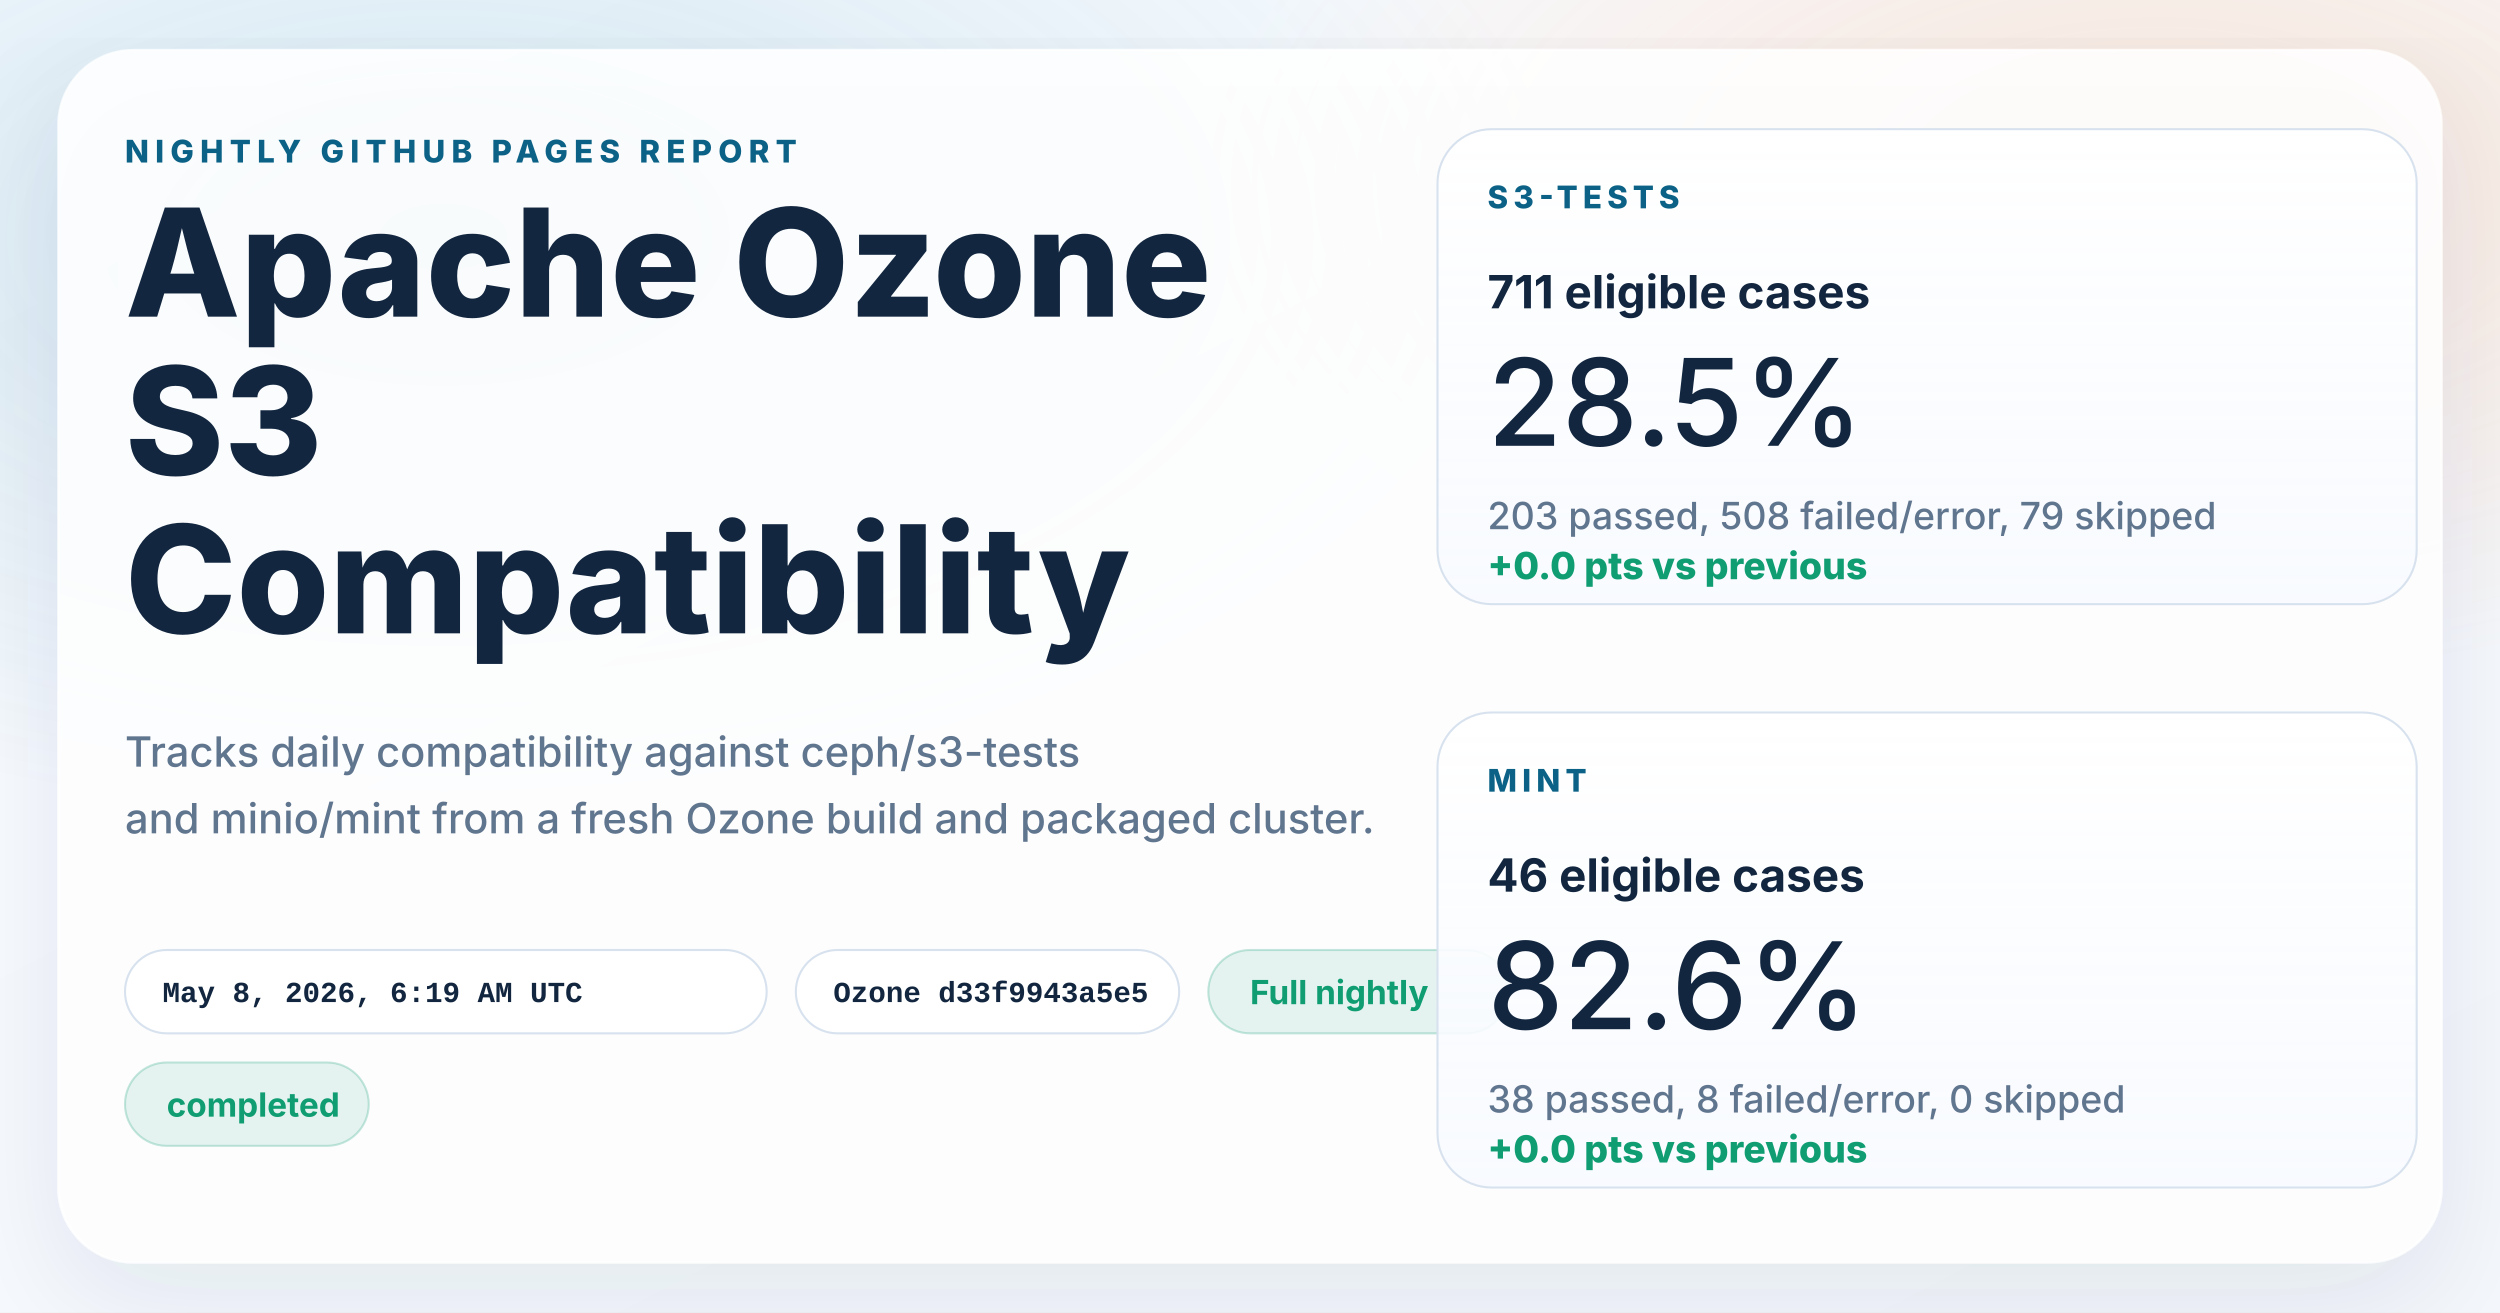
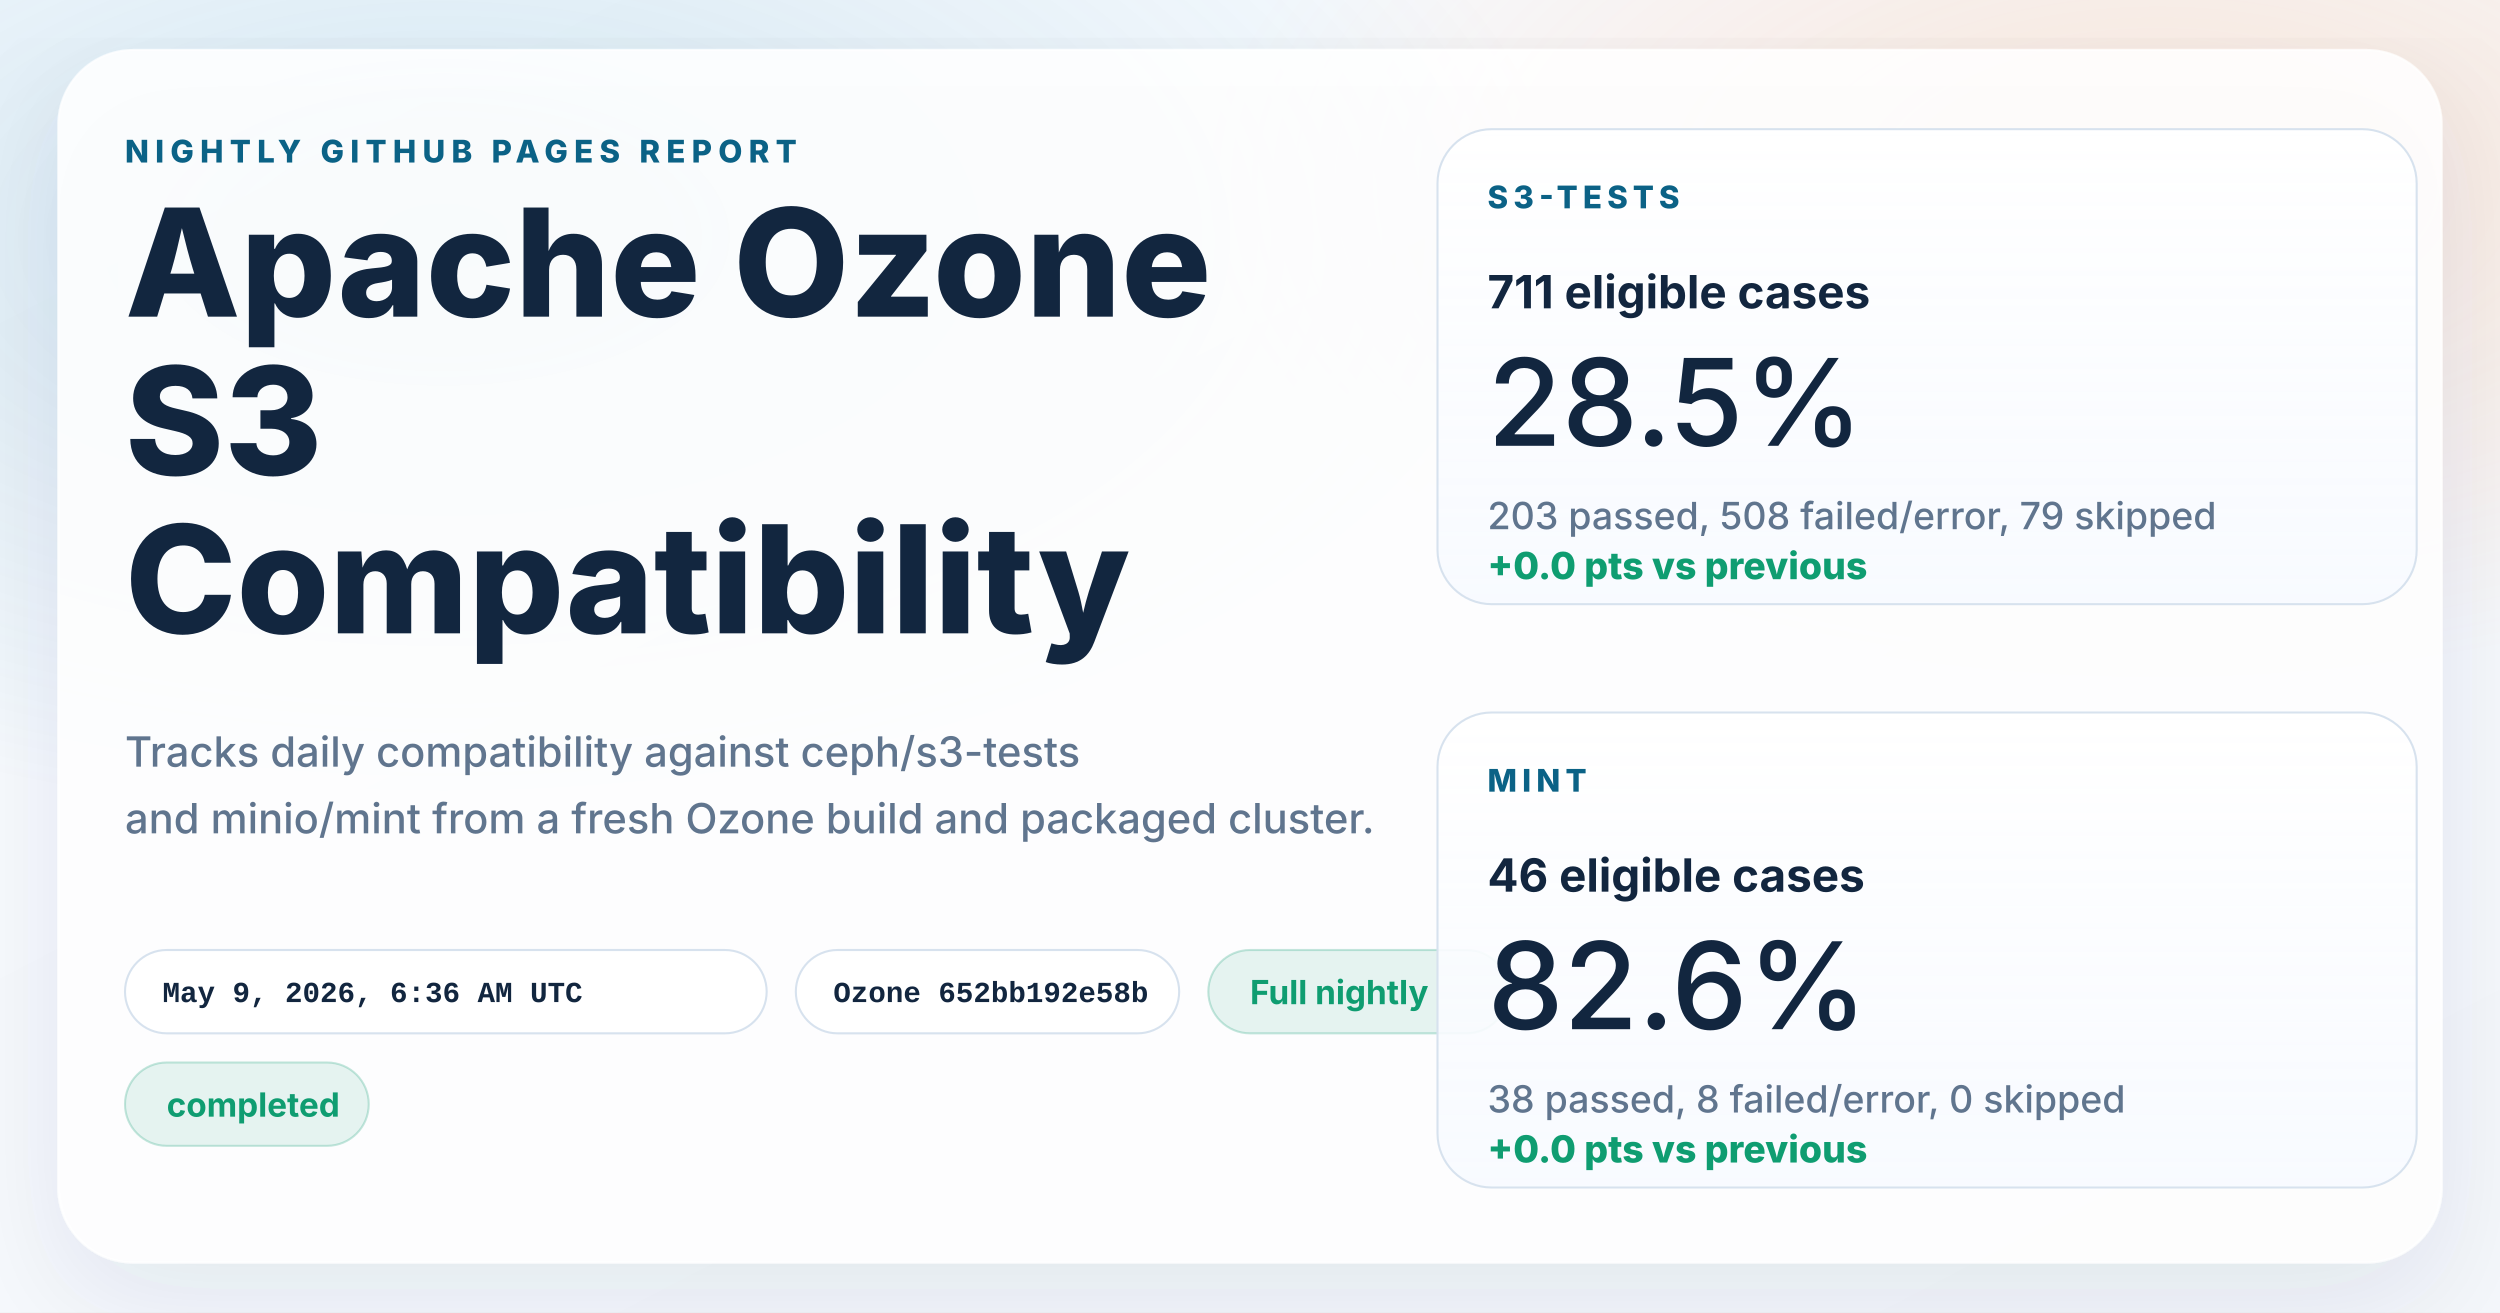
<svg xmlns="http://www.w3.org/2000/svg" width="1200" height="630" viewBox="0 0 1200 630" role="img" aria-labelledby="title desc">
  <defs>
    <linearGradient id="page" x1="0%" y1="0%" x2="100%" y2="100%">
      <stop offset="0%" stop-color="#f8fbff" />
      <stop offset="100%" stop-color="#f4f7fb" />
    </linearGradient>
    <radialGradient id="glowBlue" cx="18%" cy="18%" r="45%">
      <stop offset="0%" stop-color="#0d7fab" stop-opacity="0.16" />
      <stop offset="100%" stop-color="#0d7fab" stop-opacity="0" />
    </radialGradient>
    <radialGradient id="glowWarm" cx="86%" cy="14%" r="38%">
      <stop offset="0%" stop-color="#ff8a3d" stop-opacity="0.18" />
      <stop offset="100%" stop-color="#ff8a3d" stop-opacity="0" />
    </radialGradient>
    <linearGradient id="card" x1="0%" y1="0%" x2="0%" y2="100%">
      <stop offset="0%" stop-color="#ffffff" stop-opacity="0.96" />
      <stop offset="100%" stop-color="#f7faff" stop-opacity="0.88" />
    </linearGradient>
    <filter id="shadow" x="-10%" y="-10%" width="120%" height="120%">
      <feDropShadow dx="0" dy="18" stdDeviation="28" flood-color="#102d4c" flood-opacity="0.10" />
    </filter>
  </defs>
  <rect width="1200" height="630" fill="url(#page)" />
  <rect width="1200" height="630" fill="url(#glowBlue)" />
  <rect width="1200" height="630" fill="url(#glowWarm)" />
  <g filter="url(#shadow)">
    <rect x="28" y="24" width="1144" height="582" rx="36" fill="#ffffff" fill-opacity="0.86" stroke="#ffffff" stroke-opacity="0.75" />
  </g>
  <g font-family="system-ui, -apple-system, BlinkMacSystemFont, 'Segoe UI', sans-serif" fill="#12263f">
    <text x="60" y="78" font-size="15" font-weight="800" letter-spacing="3" fill="#0b6286">NIGHTLY GITHUB PAGES REPORT</text>
    <text x="60" y="152" font-size="72" font-weight="800">Apache Ozone</text>
    <text x="60" y="228" font-size="72" font-weight="800">S3</text>
    <text x="60" y="304" font-size="72" font-weight="800">Compatibility</text>
    <text x="60" y="368" font-size="20" font-weight="500" fill="#60758e">Tracks daily compatibility against ceph/s3-tests</text>
    <text x="60" y="400" font-size="20" font-weight="500" fill="#60758e">and minio/mint from a fresh Ozone build and packaged cluster.</text>
  </g>
  <g font-family="'SFMono-Regular', Consolas, 'Liberation Mono', monospace" font-size="14" font-weight="600">
    <g transform="translate(60 456)">
      <rect width="308" height="40" rx="20" fill="#ffffff" fill-opacity="0.94" stroke="#d7e2ee" />
-       <text x="18" y="25" fill="#12263f">May 8, 2026, 6:19 AM UTC</text>
+       <text x="18" y="25" fill="#12263f">May 9, 2026, 6:36 AM UTC</text>
    </g>
    <g transform="translate(382 456)">
      <rect width="184" height="40" rx="20" fill="#ffffff" fill-opacity="0.94" stroke="#d7e2ee" />
-       <text x="18" y="25" fill="#12263f">Ozone d33f9943a5e5</text>
+       <text x="18" y="25" fill="#12263f">Ozone 652bb192e58b</text>
    </g>
  </g>
  <g font-family="system-ui, -apple-system, BlinkMacSystemFont, 'Segoe UI', sans-serif" font-size="16" font-weight="700">
    <g transform="translate(580 456)">
      <rect width="144" height="40" rx="20" fill="#0f9d71" fill-opacity="0.10" stroke="#0f9d71" stroke-opacity="0.24" />
      <text x="20" y="26" fill="#0f9d71">Full nightly</text>
    </g>
    <g transform="translate(60 510)">
      <rect width="117" height="40" rx="20" fill="#0f9d71" fill-opacity="0.10" stroke="#0f9d71" stroke-opacity="0.24" />
      <text x="20" y="26" fill="#0f9d71">completed</text>
    </g>
  </g>
  <g font-family="system-ui, -apple-system, BlinkMacSystemFont, 'Segoe UI', sans-serif" fill="#12263f">
    <g transform="translate(690 62)">
      <rect width="470" height="228" rx="26" fill="url(#card)" stroke="#d7e2ee" />
      <text x="24" y="38" font-size="15" font-weight="800" letter-spacing="2.5" fill="#0b6286">S3-TESTS</text>
      <text x="24" y="86" font-size="22" font-weight="700">711 eligible cases</text>
      <text x="24" y="152" font-size="58" font-weight="500">28.5%</text>
      <text x="24" y="192" font-size="18" font-weight="500" fill="#60758e">203 passed, 508 failed/error, 79 skipped</text>
      <text x="24" y="216" font-size="18" font-weight="800" fill="#0f9d71">+0.0 pts vs previous</text>
    </g>
    <g transform="translate(690 342)">
      <rect width="470" height="228" rx="26" fill="url(#card)" stroke="#d7e2ee" />
      <text x="24" y="38" font-size="15" font-weight="800" letter-spacing="2.5" fill="#0b6286">MINT</text>
      <text x="24" y="86" font-size="22" font-weight="700">46 eligible cases</text>
      <text x="24" y="152" font-size="58" font-weight="500">82.6%</text>
      <text x="24" y="192" font-size="18" font-weight="500" fill="#60758e">38 passed, 8 failed/error, 0 skipped</text>
      <text x="24" y="216" font-size="18" font-weight="800" fill="#0f9d71">+0.0 pts vs previous</text>
    </g>
  </g>
</svg>
